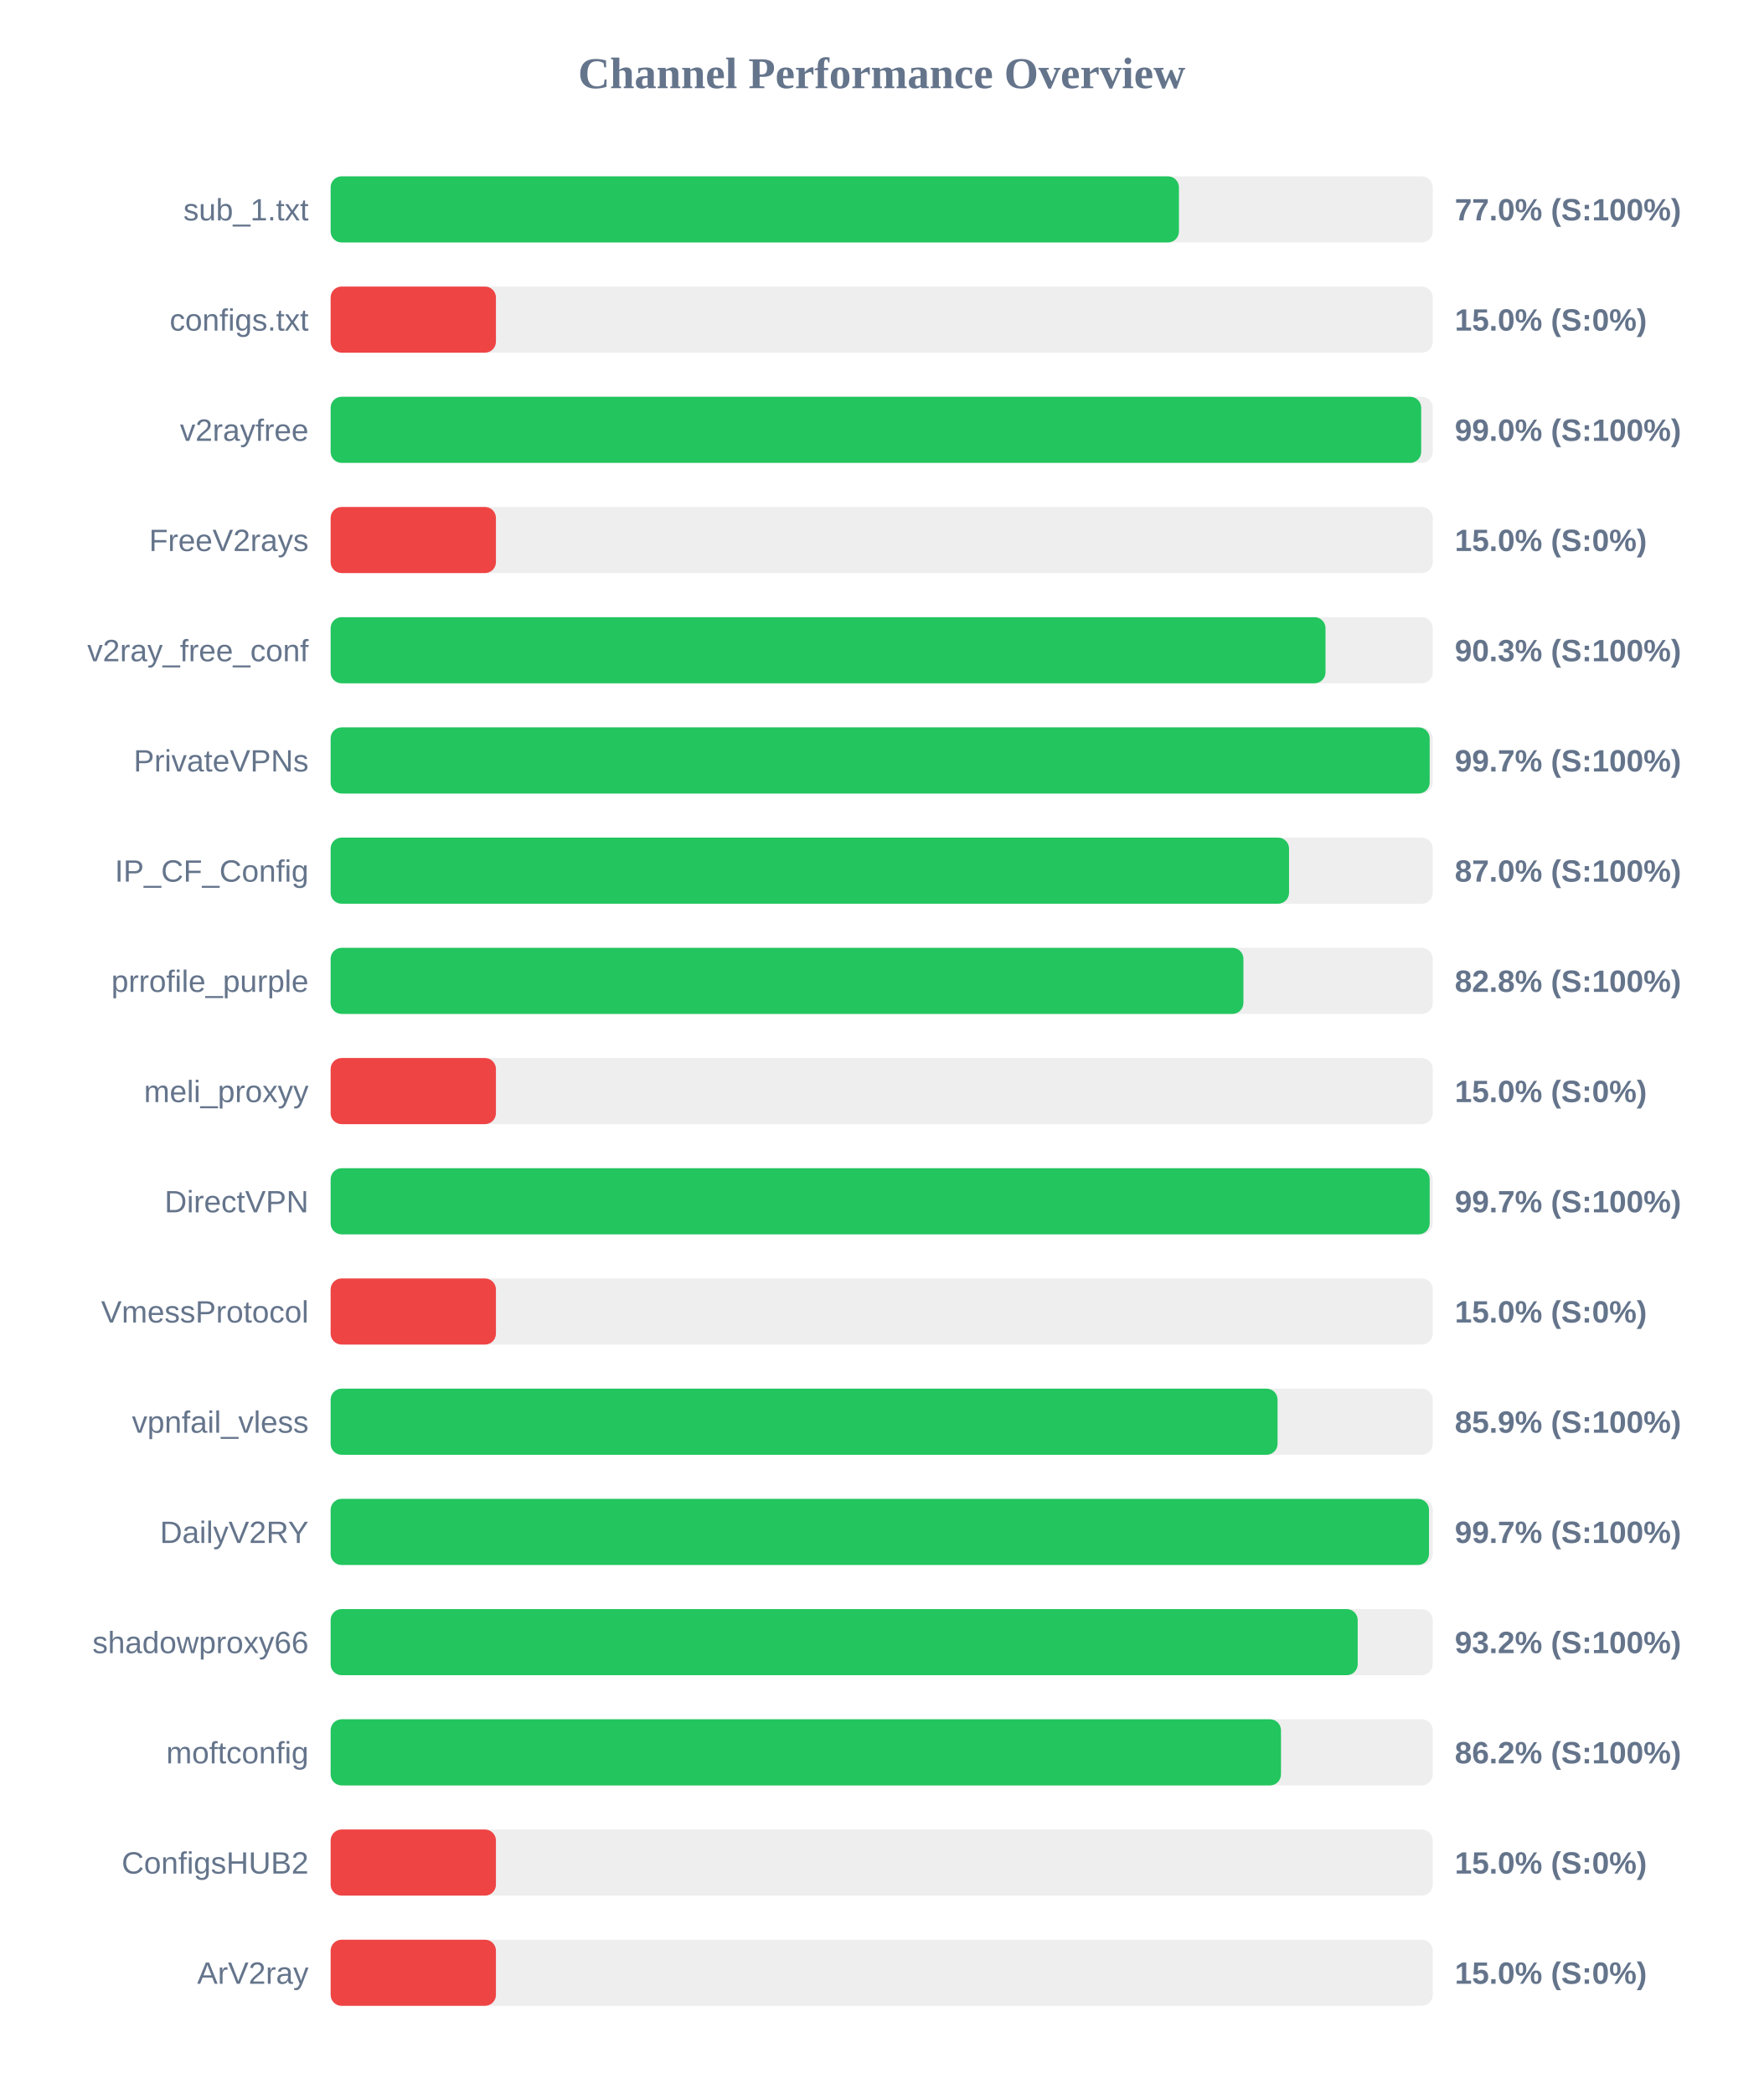
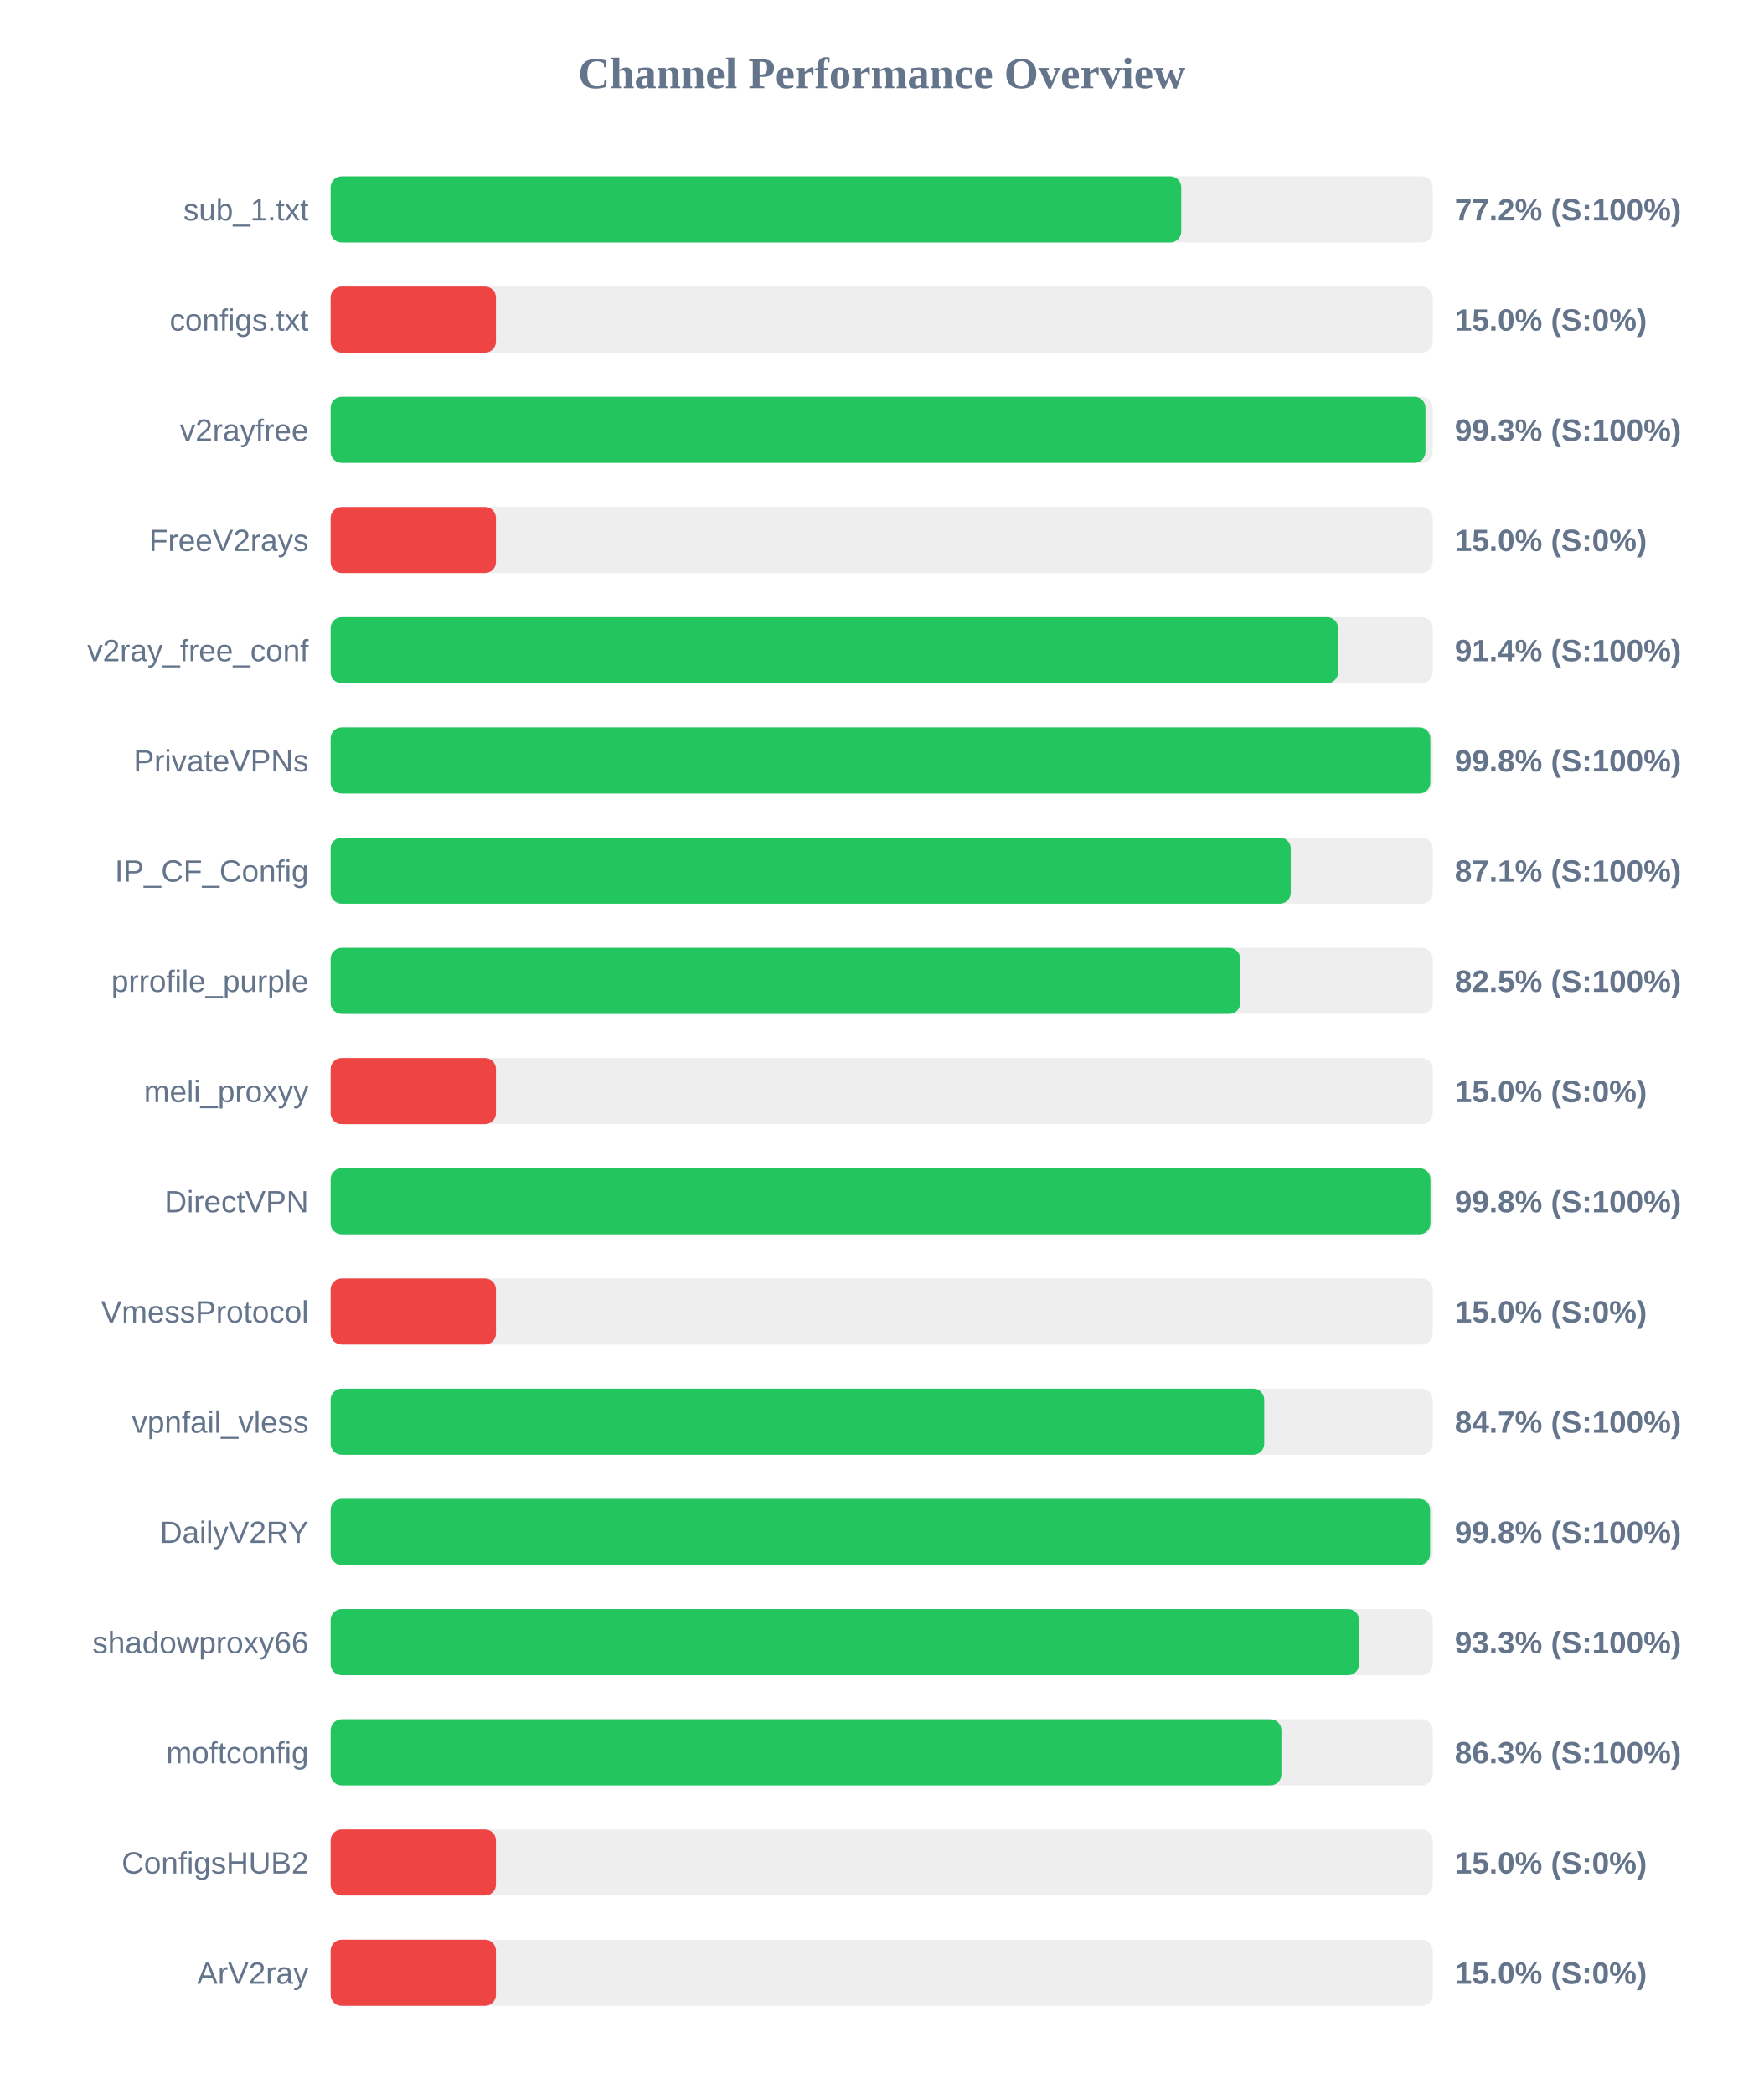
<svg xmlns="http://www.w3.org/2000/svg" width="800" height="950" version="1.1">
  <style>
        .row { font: 14px Arial; fill: #64748b; }
        .score { font: bold 14px Arial; fill: #64748b; }
    </style>
  <text x="400" y="40" text-anchor="middle" font-size="20px" font-weight="bold" fill="#64748b">Channel Performance Overview</text>
  <rect x="150" y="80" width="500" height="30" fill="#eee" rx="5" />
-   <rect x="150" y="80" width="384.85" height="30" fill="#22c55e" rx="5" />
+   <rect x="150" y="80" width="385.9" height="30" fill="#22c55e" rx="5" />
  <text x="140" y="100" text-anchor="end" class="row">sub_1.txt</text>
-   <text x="660" y="100" text-anchor="start" class="score">77.0% (S:100%)</text>
+   <text x="660" y="100" text-anchor="start" class="score">77.2% (S:100%)</text>
  <rect x="150" y="130" width="500" height="30" fill="#eee" rx="5" />
  <rect x="150" y="130" width="75.0" height="30" fill="#ef4444" rx="5" />
  <text x="140" y="150" text-anchor="end" class="row">configs.txt</text>
  <text x="660" y="150" text-anchor="start" class="score">15.0% (S:0%)</text>
  <rect x="150" y="180" width="500" height="30" fill="#eee" rx="5" />
-   <rect x="150" y="180" width="494.75" height="30" fill="#22c55e" rx="5" />
+   <rect x="150" y="180" width="496.7" height="30" fill="#22c55e" rx="5" />
  <text x="140" y="200" text-anchor="end" class="row">v2rayfree</text>
-   <text x="660" y="200" text-anchor="start" class="score">99.0% (S:100%)</text>
+   <text x="660" y="200" text-anchor="start" class="score">99.3% (S:100%)</text>
  <rect x="150" y="230" width="500" height="30" fill="#eee" rx="5" />
  <rect x="150" y="230" width="75.0" height="30" fill="#ef4444" rx="5" />
  <text x="140" y="250" text-anchor="end" class="row">FreeV2rays</text>
  <text x="660" y="250" text-anchor="start" class="score">15.0% (S:0%)</text>
  <rect x="150" y="280" width="500" height="30" fill="#eee" rx="5" />
-   <rect x="150" y="280" width="451.35" height="30" fill="#22c55e" rx="5" />
+   <rect x="150" y="280" width="457.05" height="30" fill="#22c55e" rx="5" />
  <text x="140" y="300" text-anchor="end" class="row">v2ray_free_conf</text>
-   <text x="660" y="300" text-anchor="start" class="score">90.3% (S:100%)</text>
+   <text x="660" y="300" text-anchor="start" class="score">91.4% (S:100%)</text>
  <rect x="150" y="330" width="500" height="30" fill="#eee" rx="5" />
-   <rect x="150" y="330" width="498.6" height="30" fill="#22c55e" rx="5" />
+   <rect x="150" y="330" width="498.9" height="30" fill="#22c55e" rx="5" />
  <text x="140" y="350" text-anchor="end" class="row">PrivateVPNs</text>
-   <text x="660" y="350" text-anchor="start" class="score">99.7% (S:100%)</text>
+   <text x="660" y="350" text-anchor="start" class="score">99.8% (S:100%)</text>
  <rect x="150" y="380" width="500" height="30" fill="#eee" rx="5" />
-   <rect x="150" y="380" width="434.8" height="30" fill="#22c55e" rx="5" />
+   <rect x="150" y="380" width="435.6" height="30" fill="#22c55e" rx="5" />
  <text x="140" y="400" text-anchor="end" class="row">IP_CF_Config</text>
-   <text x="660" y="400" text-anchor="start" class="score">87.0% (S:100%)</text>
+   <text x="660" y="400" text-anchor="start" class="score">87.1% (S:100%)</text>
  <rect x="150" y="430" width="500" height="30" fill="#eee" rx="5" />
-   <rect x="150" y="430" width="414.1" height="30" fill="#22c55e" rx="5" />
+   <rect x="150" y="430" width="412.7" height="30" fill="#22c55e" rx="5" />
  <text x="140" y="450" text-anchor="end" class="row">prrofile_purple</text>
-   <text x="660" y="450" text-anchor="start" class="score">82.8% (S:100%)</text>
+   <text x="660" y="450" text-anchor="start" class="score">82.5% (S:100%)</text>
  <rect x="150" y="480" width="500" height="30" fill="#eee" rx="5" />
  <rect x="150" y="480" width="75.0" height="30" fill="#ef4444" rx="5" />
  <text x="140" y="500" text-anchor="end" class="row">meli_proxyy</text>
  <text x="660" y="500" text-anchor="start" class="score">15.0% (S:0%)</text>
  <rect x="150" y="530" width="500" height="30" fill="#eee" rx="5" />
-   <rect x="150" y="530" width="498.6" height="30" fill="#22c55e" rx="5" />
+   <rect x="150" y="530" width="498.95" height="30" fill="#22c55e" rx="5" />
  <text x="140" y="550" text-anchor="end" class="row">DirectVPN</text>
-   <text x="660" y="550" text-anchor="start" class="score">99.7% (S:100%)</text>
+   <text x="660" y="550" text-anchor="start" class="score">99.8% (S:100%)</text>
  <rect x="150" y="580" width="500" height="30" fill="#eee" rx="5" />
  <rect x="150" y="580" width="75.0" height="30" fill="#ef4444" rx="5" />
  <text x="140" y="600" text-anchor="end" class="row">VmessProtocol</text>
  <text x="660" y="600" text-anchor="start" class="score">15.0% (S:0%)</text>
  <rect x="150" y="630" width="500" height="30" fill="#eee" rx="5" />
-   <rect x="150" y="630" width="429.6" height="30" fill="#22c55e" rx="5" />
+   <rect x="150" y="630" width="423.55" height="30" fill="#22c55e" rx="5" />
  <text x="140" y="650" text-anchor="end" class="row">vpnfail_vless</text>
-   <text x="660" y="650" text-anchor="start" class="score">85.9% (S:100%)</text>
+   <text x="660" y="650" text-anchor="start" class="score">84.7% (S:100%)</text>
  <rect x="150" y="680" width="500" height="30" fill="#eee" rx="5" />
-   <rect x="150" y="680" width="498.3" height="30" fill="#22c55e" rx="5" />
+   <rect x="150" y="680" width="498.8" height="30" fill="#22c55e" rx="5" />
  <text x="140" y="700" text-anchor="end" class="row">DailyV2RY</text>
-   <text x="660" y="700" text-anchor="start" class="score">99.7% (S:100%)</text>
+   <text x="660" y="700" text-anchor="start" class="score">99.8% (S:100%)</text>
  <rect x="150" y="730" width="500" height="30" fill="#eee" rx="5" />
-   <rect x="150" y="730" width="465.95" height="30" fill="#22c55e" rx="5" />
+   <rect x="150" y="730" width="466.6" height="30" fill="#22c55e" rx="5" />
  <text x="140" y="750" text-anchor="end" class="row">shadowproxy66</text>
-   <text x="660" y="750" text-anchor="start" class="score">93.2% (S:100%)</text>
+   <text x="660" y="750" text-anchor="start" class="score">93.3% (S:100%)</text>
  <rect x="150" y="780" width="500" height="30" fill="#eee" rx="5" />
-   <rect x="150" y="780" width="431.15" height="30" fill="#22c55e" rx="5" />
+   <rect x="150" y="780" width="431.35" height="30" fill="#22c55e" rx="5" />
  <text x="140" y="800" text-anchor="end" class="row">moftconfig</text>
-   <text x="660" y="800" text-anchor="start" class="score">86.2% (S:100%)</text>
+   <text x="660" y="800" text-anchor="start" class="score">86.3% (S:100%)</text>
  <rect x="150" y="830" width="500" height="30" fill="#eee" rx="5" />
  <rect x="150" y="830" width="75.0" height="30" fill="#ef4444" rx="5" />
  <text x="140" y="850" text-anchor="end" class="row">ConfigsHUB2</text>
  <text x="660" y="850" text-anchor="start" class="score">15.0% (S:0%)</text>
  <rect x="150" y="880" width="500" height="30" fill="#eee" rx="5" />
  <rect x="150" y="880" width="75.0" height="30" fill="#ef4444" rx="5" />
  <text x="140" y="900" text-anchor="end" class="row">ArV2ray</text>
  <text x="660" y="900" text-anchor="start" class="score">15.0% (S:0%)</text>
</svg>
